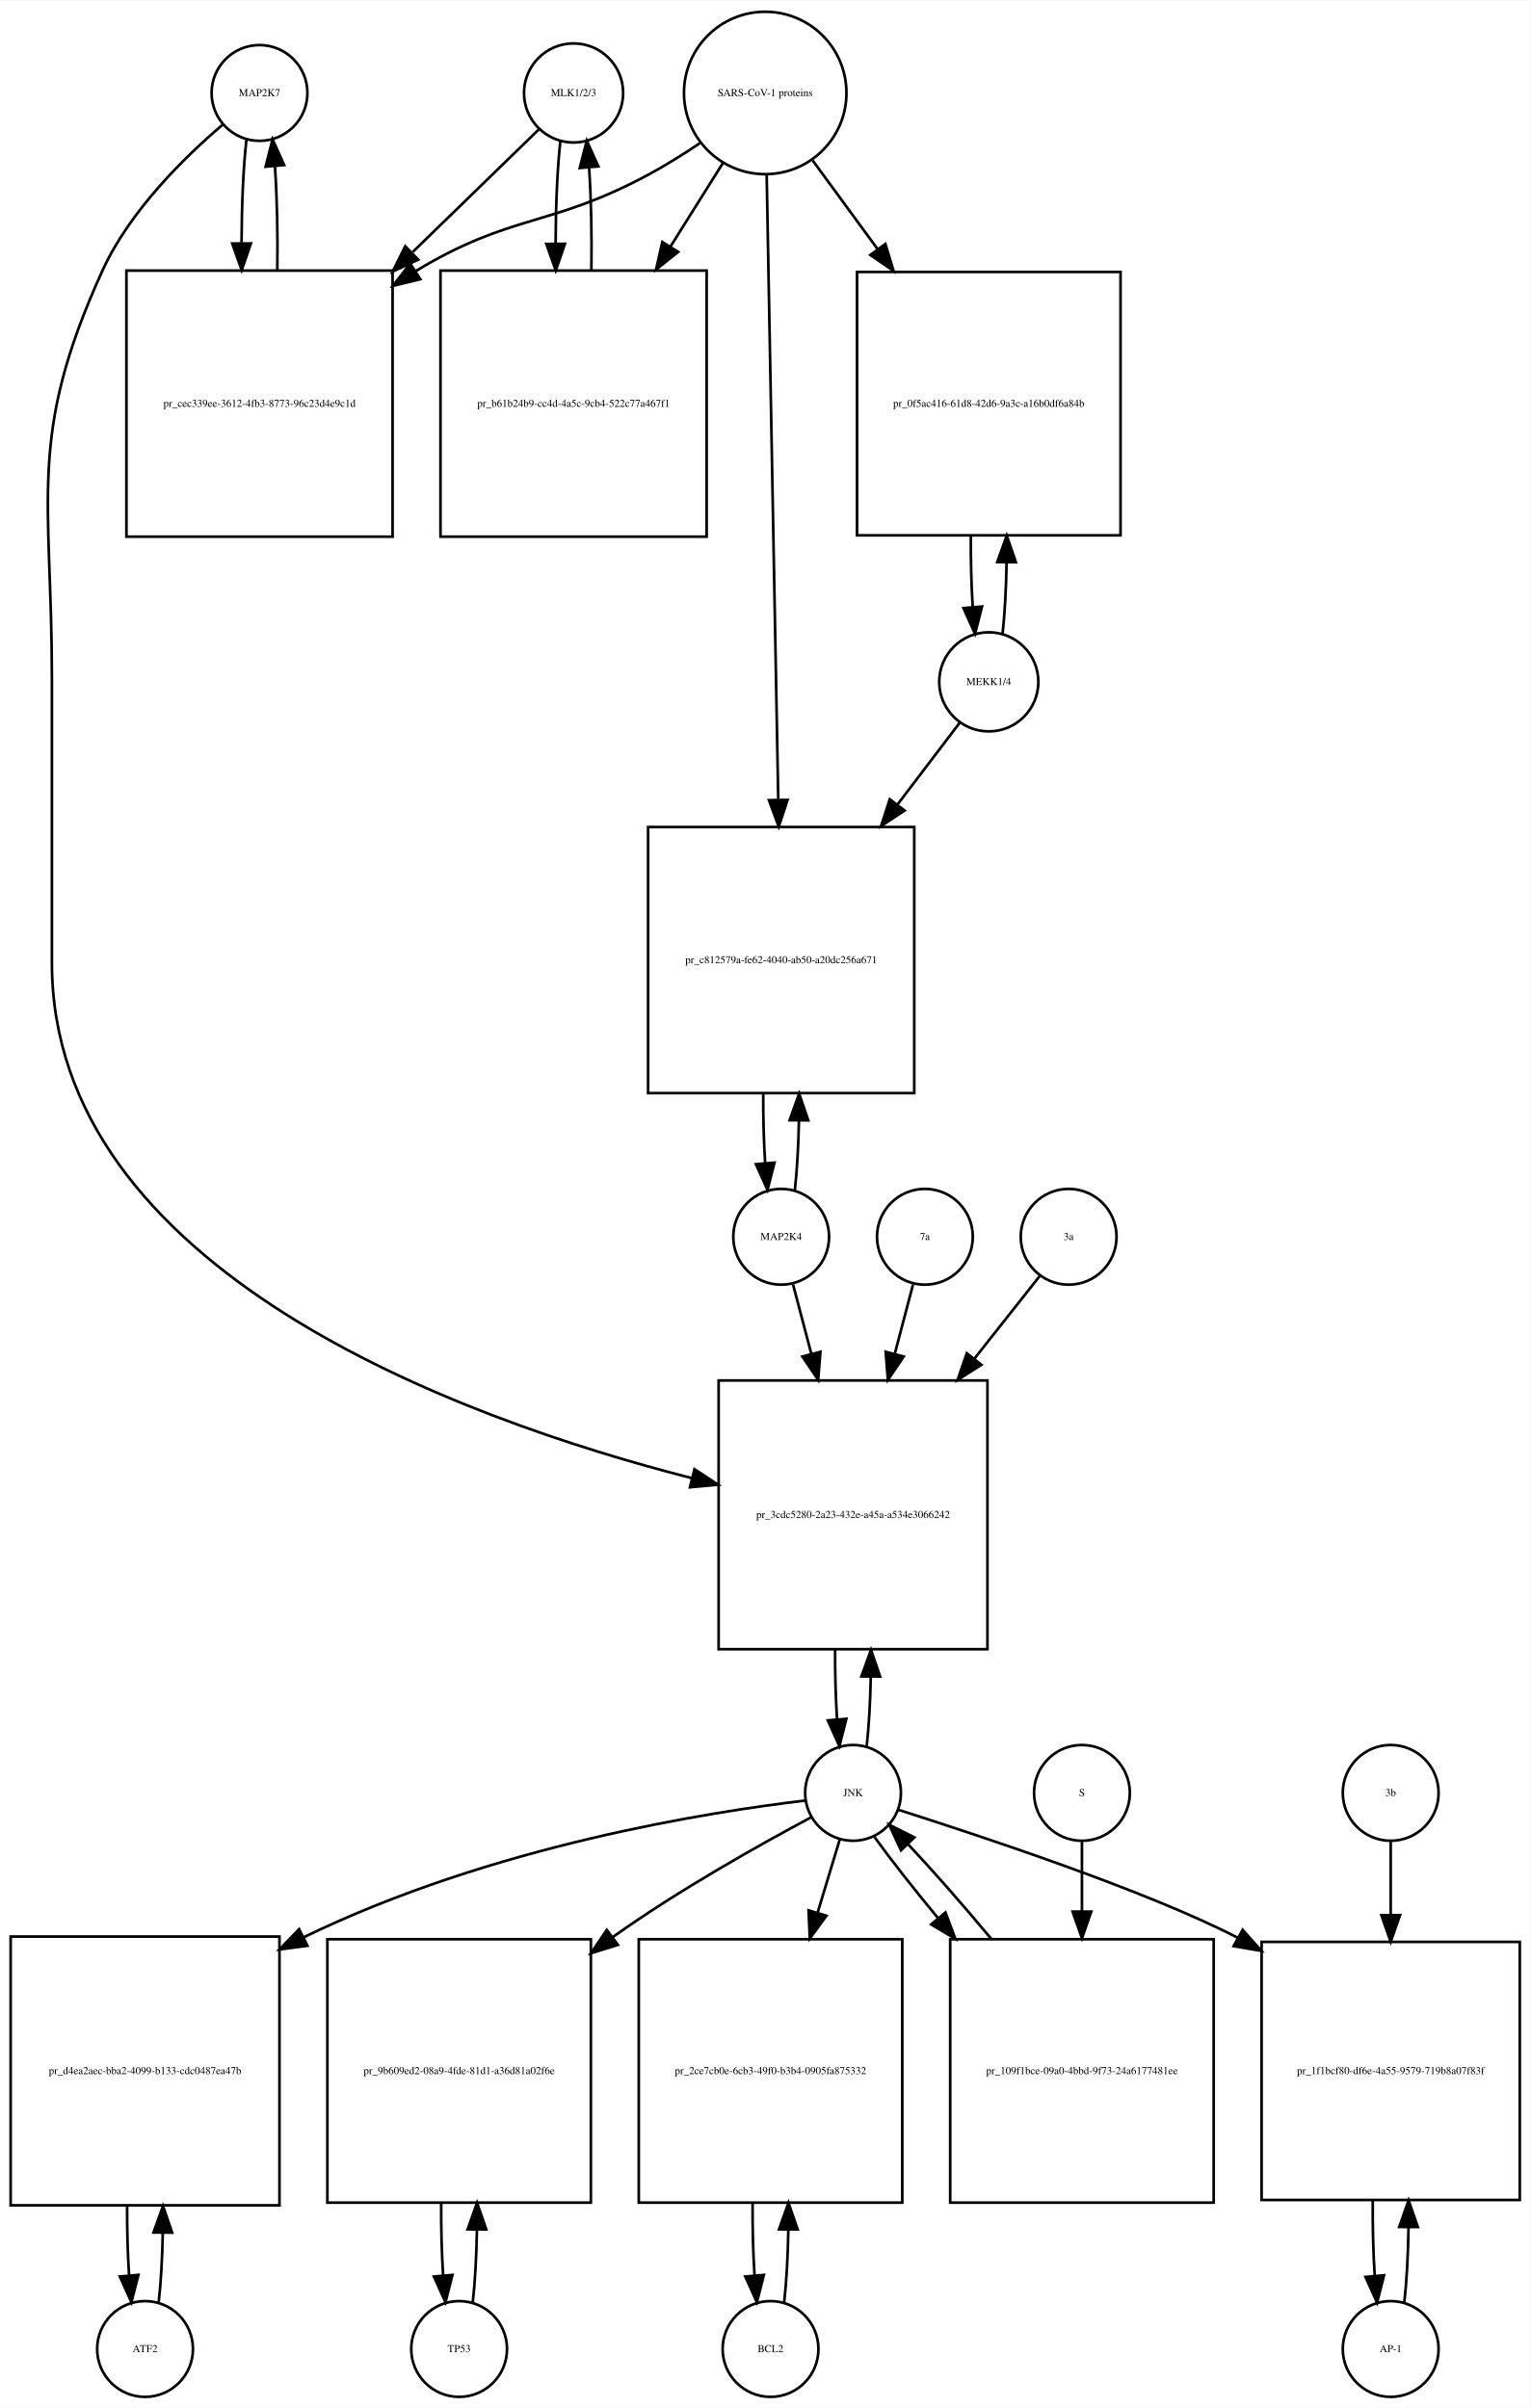
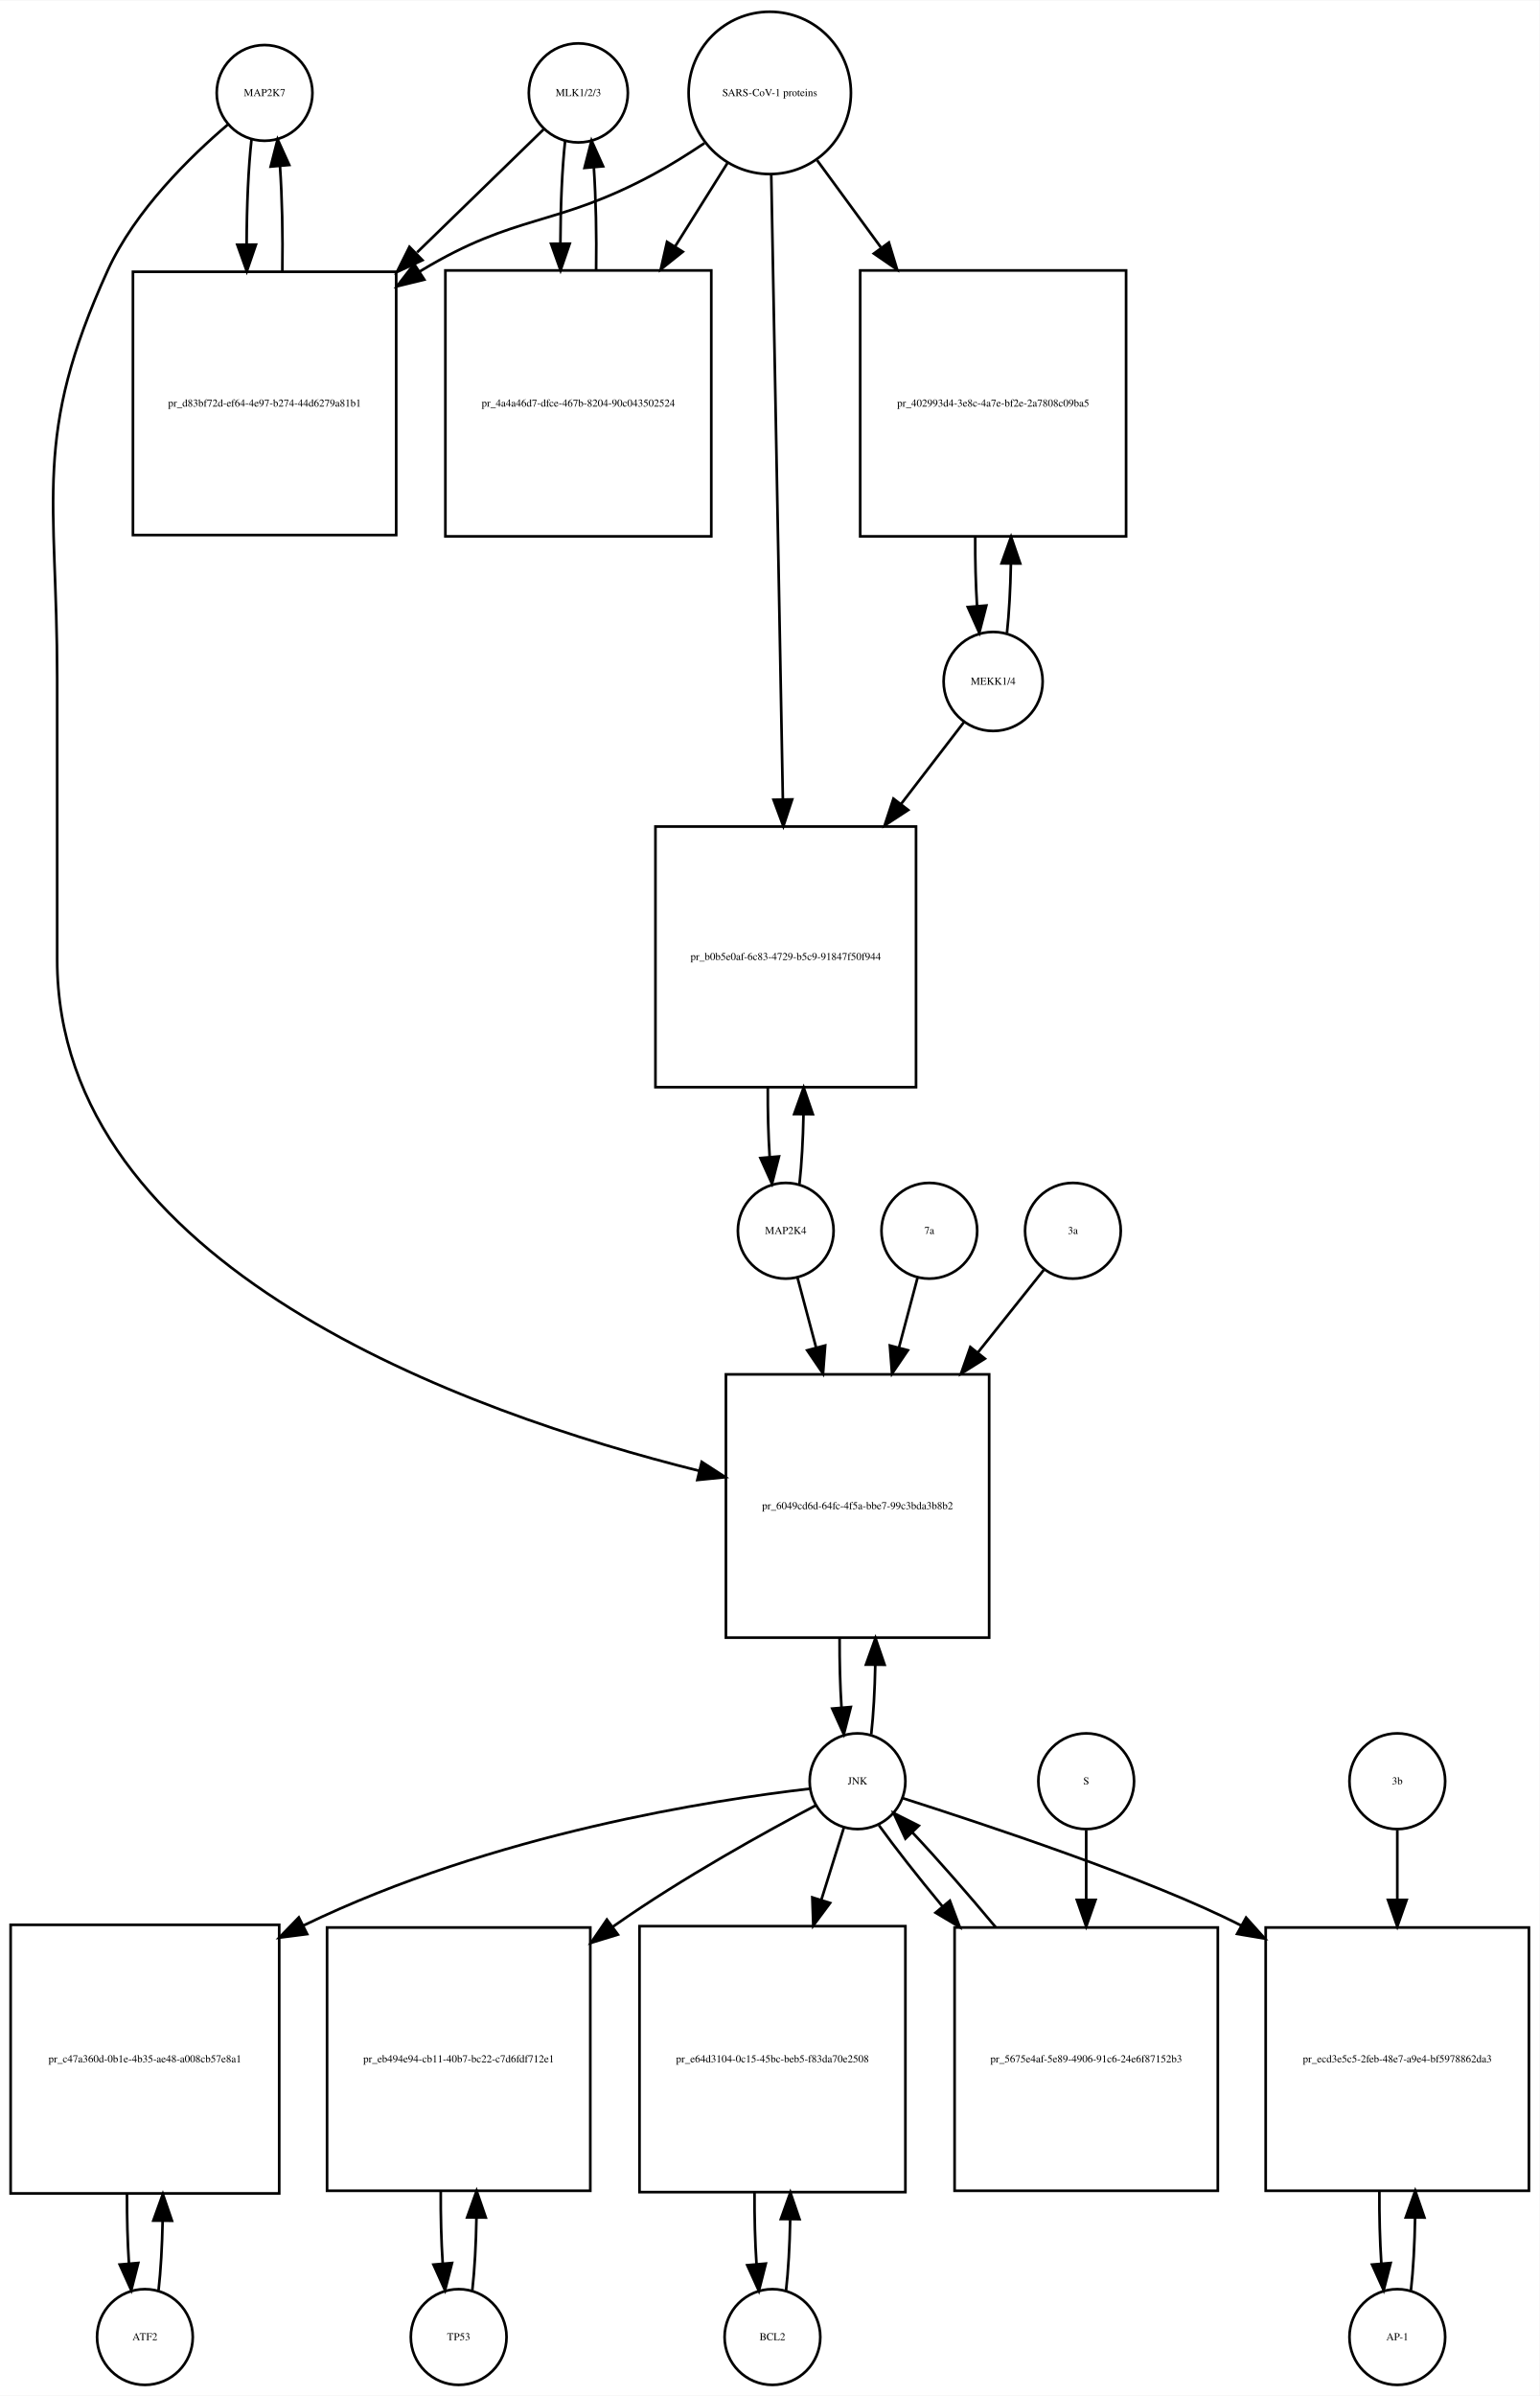
- <svg xmlns="http://www.w3.org/2000/svg" width="575pt" height="905pt" viewBox="0.00 0.00 575.00 904.64">
-   <g id="graph0" class="graph" transform="scale(1 1) rotate(0) translate(4 900.641)">
-     <polygon fill="white" stroke="none" points="-4,4 -4,-900.641 571,-900.641 571,4 -4,4" />
+ <svg xmlns="http://www.w3.org/2000/svg" width="579pt" height="901pt" viewBox="0.00 0.00 579.00 900.64">
+   <g id="graph0" class="graph" transform="scale(1 1) rotate(0) translate(4 896.641)">
+     <polygon fill="white" stroke="none" points="-4,4 -4,-896.641 575,-896.641 575,4 -4,4" />
    <g id="node1" class="node">
-       <ellipse fill="none" stroke="black" cx="93.5" cy="-865.882" rx="18" ry="18" />
-       <text text-anchor="middle" x="93.5" y="-864.682" font-family="Times,serif" font-size="4.00">MAP2K7</text>
+       <ellipse fill="none" stroke="black" cx="95.5" cy="-861.882" rx="18" ry="18" />
+       <text text-anchor="middle" x="95.5" y="-860.682" font-family="Times,serif" font-size="4.00">MAP2K7</text>
    </g>
    <g id="node2" class="node">
-       <polygon fill="none" stroke="black" points="143.5,-799.123 43.5,-799.123 43.5,-699.123 143.5,-699.123 143.5,-799.123" />
-       <text text-anchor="middle" x="93.5" y="-747.923" font-family="Times,serif" font-size="4.00">pr_cec339ee-3612-4fb3-8773-96c23d4e9c1d</text>
+       <polygon fill="none" stroke="black" points="145,-794.623 46,-794.623 46,-695.623 145,-695.623 145,-794.623" />
+       <text text-anchor="middle" x="95.5" y="-743.923" font-family="Times,serif" font-size="4.00">pr_d83bf72d-ef64-4e97-b274-44d6279a81b1</text>
    </g>
    <g id="edge1" class="edge">
-       <path fill="none" stroke="black" d="M88.599,-848.44C87.426,-838.067 86.811,-823.969 86.754,-809.69" />
-       <polygon fill="black" stroke="black" points="90.256,-809.331 86.811,-799.312 83.256,-809.292 90.256,-809.331" />
+       <path fill="none" stroke="black" d="M90.599,-844.44C89.404,-833.865 88.788,-819.42 88.752,-804.858" />
+       <polygon fill="black" stroke="black" points="92.252,-804.828 88.819,-794.804 85.252,-804.78 92.252,-804.828" />
    </g>
    <g id="node20" class="node">
-       <polygon fill="none" stroke="black" points="367,-382 266,-382 266,-281 367,-281 367,-382" />
-       <text text-anchor="middle" x="316.5" y="-330.3" font-family="Times,serif" font-size="4.00">pr_3cdc5280-2a23-432e-a45a-a534e3066242</text>
+       <polygon fill="none" stroke="black" points="368,-380 269,-380 269,-281 368,-281 368,-380" />
+       <text text-anchor="middle" x="318.5" y="-329.3" font-family="Times,serif" font-size="4.00">pr_6049cd6d-64fc-4f5a-bbe7-99c3bda3b8b2</text>
    </g>
    <g id="edge2" class="edge">
-       <path fill="none" stroke="black" d="M79.641,-853.942C65.687,-842.064 44.795,-821.738 34.5,-799.123 6.008,-736.533 15.5,-714.332 15.5,-645.562 15.5,-645.562 15.5,-645.562 15.5,-539 15.5,-423.518 168.015,-367.81 255.917,-345.292" />
-       <polygon fill="black" stroke="black" points="256.923,-348.649 265.78,-342.835 255.23,-341.856 256.923,-348.649" />
+       <path fill="none" stroke="black" d="M81.641,-849.942C67.687,-838.064 46.795,-817.738 36.5,-795.123 8.008,-732.533 17.5,-710.332 17.5,-641.562 17.5,-641.562 17.5,-641.562 17.5,-536 17.5,-420.419 171.226,-365.595 258.959,-343.718" />
+       <polygon fill="black" stroke="black" points="259.902,-347.091 268.796,-341.334 258.253,-340.288 259.902,-347.091" />
    </g>
    <g id="edge3" class="edge">
-       <path fill="none" stroke="black" d="M100.188,-799.312C100.39,-812.645 100.097,-826.58 99.308,-838.158" />
-       <polygon fill="black" stroke="black" points="95.793,-838.171 98.401,-848.44 102.766,-838.787 95.793,-838.171" />
+       <path fill="none" stroke="black" d="M102.181,-794.804C102.399,-808.388 102.102,-822.638 101.291,-834.413" />
+       <polygon fill="black" stroke="black" points="97.799,-834.17 100.401,-844.44 104.771,-834.789 97.799,-834.17" />
    </g>
    <g id="node3" class="node">
-       <ellipse fill="none" stroke="black" cx="211.5" cy="-865.882" rx="18.623" ry="18.623" />
-       <text text-anchor="middle" x="211.5" y="-864.682" font-family="Times,serif" font-size="4.00">MLK1/2/3</text>
+       <ellipse fill="none" stroke="black" cx="213.5" cy="-861.882" rx="18.623" ry="18.623" />
+       <text text-anchor="middle" x="213.5" y="-860.682" font-family="Times,serif" font-size="4.00">MLK1/2/3</text>
    </g>
    <g id="edge4" class="edge">
-       <path fill="none" stroke="black" d="M198.421,-852.163C186.765,-840.827 168.851,-823.405 151.105,-806.146" />
-       <polygon fill="black" stroke="black" points="153.138,-803.241 143.529,-798.778 148.258,-808.259 153.138,-803.241" />
+       <path fill="none" stroke="black" d="M200.421,-848.163C188.713,-836.776 170.69,-819.248 152.866,-801.913" />
+       <polygon fill="black" stroke="black" points="154.867,-798.977 145.258,-794.515 149.987,-803.996 154.867,-798.977" />
    </g>
    <g id="node5" class="node">
-       <polygon fill="none" stroke="black" points="261.5,-799.123 161.5,-799.123 161.5,-699.123 261.5,-699.123 261.5,-799.123" />
-       <text text-anchor="middle" x="211.5" y="-747.923" font-family="Times,serif" font-size="4.00">pr_b61b24b9-cc4d-4a5c-9cb4-522c77a467f1</text>
+       <polygon fill="none" stroke="black" points="263.5,-795.123 163.5,-795.123 163.5,-695.123 263.5,-695.123 263.5,-795.123" />
+       <text text-anchor="middle" x="213.5" y="-743.923" font-family="Times,serif" font-size="4.00">pr_4a4a46d7-dfce-467b-8204-90c043502524</text>
    </g>
    <g id="edge5" class="edge">
-       <path fill="none" stroke="black" d="M206.545,-847.949C205.401,-837.564 204.803,-823.582 204.753,-809.443" />
-       <polygon fill="black" stroke="black" points="208.255,-809.189 204.814,-799.168 201.255,-809.148 208.255,-809.189" />
+       <path fill="none" stroke="black" d="M208.545,-843.949C207.401,-833.564 206.803,-819.582 206.753,-805.443" />
+       <polygon fill="black" stroke="black" points="210.255,-805.189 206.814,-795.168 203.255,-805.148 210.255,-805.189" />
    </g>
    <g id="node4" class="node">
-       <ellipse fill="none" stroke="black" cx="283.5" cy="-865.882" rx="30.52" ry="30.52" />
-       <text text-anchor="middle" x="283.5" y="-864.682" font-family="Times,serif" font-size="4.00">SARS-CoV-1 proteins</text>
+       <ellipse fill="none" stroke="black" cx="285.5" cy="-861.882" rx="30.52" ry="30.52" />
+       <text text-anchor="middle" x="285.5" y="-860.682" font-family="Times,serif" font-size="4.00">SARS-CoV-1 proteins</text>
    </g>
    <g id="edge6" class="edge">
-       <path fill="none" stroke="black" d="M258.918,-846.981C252.731,-842.835 245.997,-838.618 239.5,-835.123 202.647,-815.3 188.334,-820.735 152.5,-799.123 152.407,-799.067 152.315,-799.011 152.222,-798.955" />
-       <polygon fill="black" stroke="black" points="153.915,-795.881 143.619,-793.38 150.108,-801.756 153.915,-795.881" />
+       <path fill="none" stroke="black" d="M260.918,-842.981C254.731,-838.835 247.997,-834.618 241.5,-831.123 204.647,-811.3 190.334,-816.735 154.5,-795.123 154.308,-795.007 154.115,-794.89 153.923,-794.773" />
+       <polygon fill="black" stroke="black" points="155.569,-791.669 145.279,-789.146 151.75,-797.535 155.569,-791.669" />
    </g>
    <g id="edge7" class="edge">
-       <path fill="none" stroke="black" d="M267.521,-839.413C261.702,-830.139 254.86,-819.233 247.994,-808.29" />
-       <polygon fill="black" stroke="black" points="250.781,-806.146 242.501,-799.535 244.851,-809.866 250.781,-806.146" />
+       <path fill="none" stroke="black" d="M269.521,-835.413C263.702,-826.139 256.86,-815.233 249.994,-804.29" />
+       <polygon fill="black" stroke="black" points="252.781,-802.146 244.501,-795.535 246.851,-805.866 252.781,-802.146" />
    </g>
    <g id="node17" class="node">
-       <polygon fill="none" stroke="black" points="417,-798.623 318,-798.623 318,-699.623 417,-699.623 417,-798.623" />
-       <text text-anchor="middle" x="367.5" y="-747.923" font-family="Times,serif" font-size="4.00">pr_0f5ac416-61d8-42d6-9a3c-a16b0df6a84b</text>
+       <polygon fill="none" stroke="black" points="419.5,-795.123 319.5,-795.123 319.5,-695.123 419.5,-695.123 419.5,-795.123" />
+       <text text-anchor="middle" x="369.5" y="-743.923" font-family="Times,serif" font-size="4.00">pr_402993d4-3e8c-4a7e-bf2e-2a7808c09ba5</text>
    </g>
    <g id="edge8" class="edge">
-       <path fill="none" stroke="black" d="M301.314,-840.545C308.514,-830.709 317.152,-818.907 325.775,-807.127" />
-       <polygon fill="black" stroke="black" points="328.642,-809.136 331.724,-798.999 322.993,-805.001 328.642,-809.136" />
+       <path fill="none" stroke="black" d="M303.314,-836.545C310.367,-826.909 318.801,-815.387 327.248,-803.847" />
+       <polygon fill="black" stroke="black" points="330.299,-805.604 333.381,-795.468 324.651,-801.47 330.299,-805.604" />
    </g>
    <g id="node19" class="node">
-       <polygon fill="none" stroke="black" points="339.5,-590 239.5,-590 239.5,-490 339.5,-490 339.5,-590" />
-       <text text-anchor="middle" x="289.5" y="-538.8" font-family="Times,serif" font-size="4.00">pr_c812579a-fe62-4040-ab50-a20dc256a671</text>
+       <polygon fill="none" stroke="black" points="340.5,-586 242.5,-586 242.5,-488 340.5,-488 340.5,-586" />
+       <text text-anchor="middle" x="291.5" y="-535.8" font-family="Times,serif" font-size="4.00">pr_b0b5e0af-6c83-4729-b5c9-91847f50f944</text>
    </g>
    <g id="edge9" class="edge">
-       <path fill="none" stroke="black" d="M284.054,-834.993C285.039,-781.816 287.113,-669.859 288.398,-600.481" />
-       <polygon fill="black" stroke="black" points="291.904,-600.21 288.59,-590.147 284.905,-600.08 291.904,-600.21" />
+       <path fill="none" stroke="black" d="M286.054,-831.085C287.043,-777.85 289.13,-665.522 290.414,-596.428" />
+       <polygon fill="black" stroke="black" points="293.919,-596.206 290.605,-586.143 286.92,-596.076 293.919,-596.206" />
    </g>
    <g id="edge10" class="edge">
-       <path fill="none" stroke="black" d="M218.186,-799.168C218.389,-812.365 218.107,-826.163 217.34,-837.688" />
-       <polygon fill="black" stroke="black" points="213.827,-837.685 216.455,-847.949 220.801,-838.287 213.827,-837.685" />
+       <path fill="none" stroke="black" d="M220.186,-795.168C220.389,-808.365 220.107,-822.163 219.34,-833.688" />
+       <polygon fill="black" stroke="black" points="215.827,-833.685 218.455,-843.949 222.801,-834.287 215.827,-833.685" />
    </g>
    <g id="node6" class="node">
      <ellipse fill="none" stroke="black" cx="50.5" cy="-18" rx="18" ry="18" />
      <text text-anchor="middle" x="50.5" y="-16.8" font-family="Times,serif" font-size="4.00">ATF2</text>
    </g>
    <g id="node7" class="node">
      <polygon fill="none" stroke="black" points="101,-173 0,-173 0,-72 101,-72 101,-173" />
-       <text text-anchor="middle" x="50.5" y="-121.3" font-family="Times,serif" font-size="4.00">pr_d4ea2aec-bba2-4099-b133-cdc0487ea47b</text>
+       <text text-anchor="middle" x="50.5" y="-121.3" font-family="Times,serif" font-size="4.00">pr_c47a360d-0b1e-4b35-ae48-a008cb57e8a1</text>
    </g>
    <g id="edge11" class="edge">
      <path fill="none" stroke="black" d="M55.628,-35.582C56.462,-42.947 56.975,-52.111 57.166,-61.684" />
      <polygon fill="black" stroke="black" points="53.666,-61.78 57.247,-71.751 60.666,-61.723 53.666,-61.78" />
    </g>
    <g id="edge12" class="edge">
      <path fill="none" stroke="black" d="M43.753,-71.751C43.722,-62.774 43.967,-53.735 44.489,-45.738" />
      <polygon fill="black" stroke="black" points="47.993,-45.848 45.372,-35.582 41.019,-45.242 47.993,-45.848" />
    </g>
    <g id="node8" class="node">
-       <ellipse fill="none" stroke="black" cx="316.5" cy="-227" rx="18" ry="18" />
-       <text text-anchor="middle" x="316.5" y="-225.8" font-family="Times,serif" font-size="4.00">JNK</text>
+       <ellipse fill="none" stroke="black" cx="318.5" cy="-227" rx="18" ry="18" />
+       <text text-anchor="middle" x="318.5" y="-225.8" font-family="Times,serif" font-size="4.00">JNK</text>
    </g>
    <g id="edge13" class="edge">
-       <path fill="none" stroke="black" d="M298.661,-224.138C263.123,-219.886 181.42,-207.381 110.098,-172.733" />
-       <polygon fill="black" stroke="black" points="111.515,-169.528 101.008,-168.165 108.372,-175.783 111.515,-169.528" />
+       <path fill="none" stroke="black" d="M300.488,-224.174C264.607,-219.988 182.115,-207.598 110.173,-172.767" />
+       <polygon fill="black" stroke="black" points="111.512,-169.523 101.004,-168.173 108.377,-175.782 111.512,-169.523" />
    </g>
    <g id="node10" class="node">
      <polygon fill="none" stroke="black" points="218,-172 119,-172 119,-73 218,-73 218,-172" />
-       <text text-anchor="middle" x="168.5" y="-121.3" font-family="Times,serif" font-size="4.00">pr_9b609ed2-08a9-4fde-81d1-a36d81a02f6e</text>
+       <text text-anchor="middle" x="168.5" y="-121.3" font-family="Times,serif" font-size="4.00">pr_eb494e94-cb11-40b7-bc22-c7d6fdf712e1</text>
    </g>
    <g id="edge14" class="edge">
-       <path fill="none" stroke="black" d="M300.7,-217.786C282.313,-207.983 251.305,-190.684 226.5,-173 226.412,-172.938 226.325,-172.875 226.237,-172.812" />
-       <polygon fill="black" stroke="black" points="228.157,-169.879 218.04,-166.734 223.988,-175.502 228.157,-169.879" />
+       <path fill="none" stroke="black" d="M302.872,-217.954C284.339,-208.175 252.777,-190.769 227.5,-173 227.117,-172.731 226.734,-172.46 226.35,-172.187" />
+       <polygon fill="black" stroke="black" points="228.379,-169.334 218.249,-166.23 224.231,-174.974 228.379,-169.334" />
    </g>
    <g id="node12" class="node">
-       <polygon fill="none" stroke="black" points="335,-172 236,-172 236,-73 335,-73 335,-172" />
-       <text text-anchor="middle" x="285.5" y="-121.3" font-family="Times,serif" font-size="4.00">pr_2ce7cb0e-6cb3-49f0-b3b4-0905fa875332</text>
+       <polygon fill="none" stroke="black" points="336.5,-172.5 236.5,-172.5 236.5,-72.5 336.5,-72.5 336.5,-172.5" />
+       <text text-anchor="middle" x="286.5" y="-121.3" font-family="Times,serif" font-size="4.00">pr_e64d3104-0c15-45bc-beb5-f83da70e2508</text>
    </g>
    <g id="edge15" class="edge">
-       <path fill="none" stroke="black" d="M311.519,-209.532C309.185,-201.812 306.247,-192.1 303.194,-182.004" />
-       <polygon fill="black" stroke="black" points="306.492,-180.818 300.247,-172.259 299.792,-182.844 306.492,-180.818" />
+       <path fill="none" stroke="black" d="M313.359,-209.532C310.975,-201.898 307.984,-192.315 304.87,-182.34" />
+       <polygon fill="black" stroke="black" points="308.183,-181.21 301.862,-172.707 301.501,-183.296 308.183,-181.21" />
    </g>
    <g id="node14" class="node">
-       <polygon fill="none" stroke="black" points="567,-171 470,-171 470,-74 567,-74 567,-171" />
-       <text text-anchor="middle" x="518.5" y="-121.3" font-family="Times,serif" font-size="4.00">pr_1f1bcf80-df6e-4a55-9579-719b8a07f83f</text>
+       <polygon fill="none" stroke="black" points="571,-172 472,-172 472,-73 571,-73 571,-172" />
+       <text text-anchor="middle" x="521.5" y="-121.3" font-family="Times,serif" font-size="4.00">pr_ecd3e5c5-2feb-48e7-a9e4-bf5978862da3</text>
    </g>
    <g id="edge16" class="edge">
-       <path fill="none" stroke="black" d="M333.441,-220.667C363.788,-210.987 426.844,-190.267 461.078,-172.524" />
-       <polygon fill="black" stroke="black" points="462.879,-175.528 469.919,-167.611 459.478,-169.41 462.879,-175.528" />
+       <path fill="none" stroke="black" d="M335.431,-220.651C365.762,-210.943 428.792,-190.178 462.894,-172.67" />
+       <polygon fill="black" stroke="black" points="464.618,-175.715 471.694,-167.829 461.245,-169.582 464.618,-175.715" />
    </g>
    <g id="edge17" class="edge">
-       <path fill="none" stroke="black" d="M321.628,-244.582C322.462,-251.947 322.975,-261.111 323.165,-270.684" />
-       <polygon fill="black" stroke="black" points="319.666,-270.78 323.247,-280.751 326.666,-270.723 319.666,-270.78" />
+       <path fill="none" stroke="black" d="M323.654,-244.647C324.488,-252.033 324.995,-261.213 325.175,-270.78" />
+       <polygon fill="black" stroke="black" points="321.676,-270.855 325.245,-280.831 328.676,-270.807 321.676,-270.855" />
    </g>
    <g id="node23" class="node">
-       <polygon fill="none" stroke="black" points="452,-172 353,-172 353,-73 452,-73 452,-172" />
-       <text text-anchor="middle" x="402.5" y="-121.3" font-family="Times,serif" font-size="4.00">pr_109f1bce-09a0-4bbd-9f73-24a6177481ee</text>
+       <polygon fill="none" stroke="black" points="454,-172 355,-172 355,-73 454,-73 454,-172" />
+       <text text-anchor="middle" x="404.5" y="-121.3" font-family="Times,serif" font-size="4.00">pr_5675e4af-5e89-4906-91c6-24e6f87152b3</text>
    </g>
    <g id="edge18" class="edge">
-       <path fill="none" stroke="black" d="M324.552,-210.432C330.571,-202.06 339.142,-191.165 348.431,-179.934" />
-       <polygon fill="black" stroke="black" points="351.225,-182.05 354.954,-172.133 345.854,-177.56 351.225,-182.05" />
+       <path fill="none" stroke="black" d="M326.552,-210.432C332.571,-202.06 341.142,-191.165 350.431,-179.934" />
+       <polygon fill="black" stroke="black" points="353.225,-182.05 356.954,-172.133 347.854,-177.56 353.225,-182.05" />
    </g>
    <g id="node9" class="node">
      <ellipse fill="none" stroke="black" cx="168.5" cy="-18" rx="18" ry="18" />
      <text text-anchor="middle" x="168.5" y="-16.8" font-family="Times,serif" font-size="4.00">TP53</text>
    </g>
    <g id="edge19" class="edge">
      <path fill="none" stroke="black" d="M173.626,-35.566C174.496,-43.238 175.017,-52.864 175.187,-62.873" />
      <polygon fill="black" stroke="black" points="171.688,-62.971 175.242,-72.951 178.688,-62.933 171.688,-62.971" />
    </g>
    <g id="edge20" class="edge">
      <path fill="none" stroke="black" d="M161.758,-72.951C161.701,-63.597 161.943,-54.122 162.487,-45.779" />
      <polygon fill="black" stroke="black" points="165.995,-45.832 163.374,-35.566 159.021,-45.226 165.995,-45.832" />
    </g>
    <g id="node11" class="node">
-       <ellipse fill="none" stroke="black" cx="285.5" cy="-18" rx="18" ry="18" />
-       <text text-anchor="middle" x="285.5" y="-16.8" font-family="Times,serif" font-size="4.00">BCL2</text>
+       <ellipse fill="none" stroke="black" cx="286.5" cy="-18" rx="18" ry="18" />
+       <text text-anchor="middle" x="286.5" y="-16.8" font-family="Times,serif" font-size="4.00">BCL2</text>
    </g>
    <g id="edge21" class="edge">
-       <path fill="none" stroke="black" d="M290.626,-35.566C291.496,-43.238 292.017,-52.864 292.187,-62.873" />
-       <polygon fill="black" stroke="black" points="288.688,-62.971 292.242,-72.951 295.688,-62.933 288.688,-62.971" />
+       <path fill="none" stroke="black" d="M291.6,-35.342C292.462,-42.84 292.986,-52.236 293.172,-62.044" />
+       <polygon fill="black" stroke="black" points="289.675,-62.376 293.245,-72.352 296.674,-62.327 289.675,-62.376" />
    </g>
    <g id="edge22" class="edge">
-       <path fill="none" stroke="black" d="M278.758,-72.951C278.701,-63.597 278.943,-54.122 279.487,-45.779" />
-       <polygon fill="black" stroke="black" points="282.995,-45.832 280.374,-35.566 276.021,-45.226 282.995,-45.832" />
+       <path fill="none" stroke="black" d="M279.755,-72.352C279.71,-63.063 279.962,-53.683 280.509,-45.433" />
+       <polygon fill="black" stroke="black" points="284.007,-45.611 281.4,-35.342 277.034,-44.996 284.007,-45.611" />
    </g>
    <g id="node13" class="node">
-       <ellipse fill="none" stroke="black" cx="518.5" cy="-18" rx="18" ry="18" />
-       <text text-anchor="middle" x="518.5" y="-16.8" font-family="Times,serif" font-size="4.00">AP-1</text>
+       <ellipse fill="none" stroke="black" cx="521.5" cy="-18" rx="18" ry="18" />
+       <text text-anchor="middle" x="521.5" y="-16.8" font-family="Times,serif" font-size="4.00">AP-1</text>
    </g>
    <g id="edge23" class="edge">
-       <path fill="none" stroke="black" d="M523.61,-35.426C524.517,-43.361 525.048,-53.41 525.203,-63.819" />
-       <polygon fill="black" stroke="black" points="521.703,-63.862 525.235,-73.851 528.703,-63.84 521.703,-63.862" />
+       <path fill="none" stroke="black" d="M526.626,-35.566C527.496,-43.238 528.017,-52.864 528.187,-62.873" />
+       <polygon fill="black" stroke="black" points="524.688,-62.971 528.242,-72.951 531.688,-62.933 524.688,-62.971" />
    </g>
    <g id="edge24" class="edge">
-       <path fill="none" stroke="black" d="M511.765,-73.851C511.685,-64.146 511.929,-54.269 512.497,-45.62" />
-       <polygon fill="black" stroke="black" points="516.004,-45.693 513.39,-35.426 509.031,-45.082 516.004,-45.693" />
+       <path fill="none" stroke="black" d="M514.758,-72.951C514.701,-63.597 514.943,-54.122 515.487,-45.779" />
+       <polygon fill="black" stroke="black" points="518.995,-45.832 516.374,-35.566 512.021,-45.226 518.995,-45.832" />
    </g>
    <g id="node15" class="node">
-       <ellipse fill="none" stroke="black" cx="518.5" cy="-227" rx="18" ry="18" />
-       <text text-anchor="middle" x="518.5" y="-225.8" font-family="Times,serif" font-size="4.00">3b</text>
+       <ellipse fill="none" stroke="black" cx="521.5" cy="-227" rx="18" ry="18" />
+       <text text-anchor="middle" x="521.5" y="-225.8" font-family="Times,serif" font-size="4.00">3b</text>
    </g>
    <g id="edge25" class="edge">
-       <path fill="none" stroke="black" d="M518.5,-208.612C518.5,-200.816 518.5,-191.127 518.5,-181.109" />
-       <polygon fill="black" stroke="black" points="522,-181.039 518.5,-171.039 515,-181.039 522,-181.039" />
+       <path fill="none" stroke="black" d="M521.5,-208.612C521.5,-201.151 521.5,-191.958 521.5,-182.401" />
+       <polygon fill="black" stroke="black" points="525,-182.367 521.5,-172.367 518,-182.367 525,-182.367" />
    </g>
    <g id="node16" class="node">
-       <ellipse fill="none" stroke="black" cx="367.5" cy="-644.562" rx="18.623" ry="18.623" />
-       <text text-anchor="middle" x="367.5" y="-643.362" font-family="Times,serif" font-size="4.00">MEKK1/4</text>
+       <ellipse fill="none" stroke="black" cx="369.5" cy="-640.562" rx="18.623" ry="18.623" />
+       <text text-anchor="middle" x="369.5" y="-639.362" font-family="Times,serif" font-size="4.00">MEKK1/4</text>
    </g>
    <g id="edge26" class="edge">
-       <path fill="none" stroke="black" d="M372.679,-662.613C373.513,-670.17 374.015,-679.552 374.185,-689.307" />
-       <polygon fill="black" stroke="black" points="370.686,-689.565 374.242,-699.545 377.686,-689.526 370.686,-689.565" />
+       <path fill="none" stroke="black" d="M374.706,-658.856C375.505,-666.199 375.994,-675.233 376.173,-684.646" />
+       <polygon fill="black" stroke="black" points="372.675,-684.97 376.245,-694.945 379.675,-684.921 372.675,-684.97" />
    </g>
    <g id="edge27" class="edge">
-       <path fill="none" stroke="black" d="M356.654,-629.301C350.328,-620.983 341.886,-609.882 333.128,-598.366" />
-       <polygon fill="black" stroke="black" points="335.876,-596.197 327.036,-590.356 330.304,-600.435 335.876,-596.197" />
+       <path fill="none" stroke="black" d="M358.654,-625.44C352.26,-617.114 343.704,-605.974 334.845,-594.439" />
+       <polygon fill="black" stroke="black" points="337.554,-592.219 328.687,-586.42 332.002,-596.483 337.554,-592.219" />
    </g>
    <g id="edge28" class="edge">
-       <path fill="none" stroke="black" d="M360.758,-699.545C360.701,-690.329 360.936,-680.997 361.462,-672.742" />
-       <polygon fill="black" stroke="black" points="364.963,-672.873 362.321,-662.613 357.988,-672.281 364.963,-672.873" />
+       <path fill="none" stroke="black" d="M362.755,-694.945C362.712,-686.038 362.941,-677.047 363.442,-669.048" />
+       <polygon fill="black" stroke="black" points="366.949,-669.113 364.294,-658.856 359.973,-668.53 366.949,-669.113" />
    </g>
    <g id="node18" class="node">
-       <ellipse fill="none" stroke="black" cx="289.5" cy="-436" rx="18" ry="18" />
-       <text text-anchor="middle" x="289.5" y="-434.8" font-family="Times,serif" font-size="4.00">MAP2K4</text>
+       <ellipse fill="none" stroke="black" cx="291.5" cy="-434" rx="18" ry="18" />
+       <text text-anchor="middle" x="291.5" y="-432.8" font-family="Times,serif" font-size="4.00">MAP2K4</text>
    </g>
    <g id="edge29" class="edge">
-       <path fill="none" stroke="black" d="M294.641,-453.615C295.475,-460.991 295.985,-470.162 296.171,-479.733" />
-       <polygon fill="black" stroke="black" points="292.671,-479.819 296.246,-489.793 299.671,-479.767 292.671,-479.819" />
+       <path fill="none" stroke="black" d="M296.666,-451.678C297.5,-459.074 298.005,-468.261 298.18,-477.824" />
+       <polygon fill="black" stroke="black" points="294.68,-477.889 298.243,-487.866 301.68,-477.845 294.68,-477.889" />
    </g>
    <g id="edge30" class="edge">
-       <path fill="none" stroke="black" d="M293.959,-418.074C295.893,-410.731 298.285,-401.648 300.782,-392.17" />
-       <polygon fill="black" stroke="black" points="304.244,-392.768 303.407,-382.207 297.475,-390.985 304.244,-392.768" />
+       <path fill="none" stroke="black" d="M295.959,-416.239C297.936,-408.807 300.392,-399.574 302.948,-389.964" />
+       <polygon fill="black" stroke="black" points="306.336,-390.844 305.524,-380.28 299.571,-389.045 306.336,-390.844" />
    </g>
    <g id="edge31" class="edge">
-       <path fill="none" stroke="black" d="M282.754,-489.793C282.717,-480.826 282.958,-471.786 283.478,-463.783" />
-       <polygon fill="black" stroke="black" points="286.982,-463.88 284.359,-453.615 280.009,-463.275 286.982,-463.88" />
+       <path fill="none" stroke="black" d="M284.757,-487.866C284.707,-478.924 284.94,-469.883 285.455,-461.867" />
+       <polygon fill="black" stroke="black" points="288.962,-461.942 286.334,-451.678 281.988,-461.34 288.962,-461.942" />
    </g>
    <g id="edge32" class="edge">
-       <path fill="none" stroke="black" d="M309.753,-280.751C309.722,-271.774 309.967,-262.735 310.489,-254.738" />
-       <polygon fill="black" stroke="black" points="313.993,-254.848 311.372,-244.582 307.019,-254.242 313.993,-254.848" />
+       <path fill="none" stroke="black" d="M311.755,-280.831C311.712,-271.877 311.949,-262.836 312.467,-254.826" />
+       <polygon fill="black" stroke="black" points="315.972,-254.911 313.346,-244.647 308.998,-254.308 315.972,-254.911" />
    </g>
    <g id="node21" class="node">
-       <ellipse fill="none" stroke="black" cx="343.5" cy="-436" rx="18" ry="18" />
-       <text text-anchor="middle" x="343.5" y="-434.8" font-family="Times,serif" font-size="4.00">7a</text>
+       <ellipse fill="none" stroke="black" cx="345.5" cy="-434" rx="18" ry="18" />
+       <text text-anchor="middle" x="345.5" y="-432.8" font-family="Times,serif" font-size="4.00">7a</text>
    </g>
    <g id="edge33" class="edge">
-       <path fill="none" stroke="black" d="M339.041,-418.074C337.107,-410.731 334.715,-401.648 332.218,-392.17" />
-       <polygon fill="black" stroke="black" points="335.525,-390.985 329.593,-382.207 328.756,-392.768 335.525,-390.985" />
+       <path fill="none" stroke="black" d="M341.041,-416.239C339.064,-408.807 336.608,-399.574 334.052,-389.964" />
+       <polygon fill="black" stroke="black" points="337.429,-389.045 331.476,-380.28 330.664,-390.844 337.429,-389.045" />
    </g>
    <g id="node22" class="node">
-       <ellipse fill="none" stroke="black" cx="397.5" cy="-436" rx="18" ry="18" />
-       <text text-anchor="middle" x="397.5" y="-434.8" font-family="Times,serif" font-size="4.00">3a</text>
+       <ellipse fill="none" stroke="black" cx="399.5" cy="-434" rx="18" ry="18" />
+       <text text-anchor="middle" x="399.5" y="-432.8" font-family="Times,serif" font-size="4.00">3a</text>
    </g>
    <g id="edge34" class="edge">
-       <path fill="none" stroke="black" d="M386.576,-421.176C380.05,-412.918 371.271,-401.809 362.138,-390.252" />
-       <polygon fill="black" stroke="black" points="364.728,-387.885 355.782,-382.209 359.236,-392.225 364.728,-387.885" />
+       <path fill="none" stroke="black" d="M388.576,-419.311C381.98,-411.046 373.082,-399.896 363.844,-388.319" />
+       <polygon fill="black" stroke="black" points="366.39,-385.9 357.417,-380.266 360.919,-390.266 366.39,-385.9" />
    </g>
    <g id="edge35" class="edge">
-       <path fill="none" stroke="black" d="M368.5,-172.058C357.925,-184.756 346.609,-197.675 337.181,-207.686" />
-       <polygon fill="black" stroke="black" points="334.512,-205.41 330.074,-215.031 339.543,-210.278 334.512,-205.41" />
+       <path fill="none" stroke="black" d="M370.5,-172.058C359.925,-184.756 348.609,-197.675 339.181,-207.686" />
+       <polygon fill="black" stroke="black" points="336.512,-205.41 332.074,-215.031 341.543,-210.278 336.512,-205.41" />
    </g>
    <g id="node24" class="node">
-       <ellipse fill="none" stroke="black" cx="402.5" cy="-227" rx="18" ry="18" />
-       <text text-anchor="middle" x="402.5" y="-225.8" font-family="Times,serif" font-size="4.00">S</text>
+       <ellipse fill="none" stroke="black" cx="404.5" cy="-227" rx="18" ry="18" />
+       <text text-anchor="middle" x="404.5" y="-225.8" font-family="Times,serif" font-size="4.00">S</text>
    </g>
    <g id="edge36" class="edge">
-       <path fill="none" stroke="black" d="M402.5,-208.612C402.5,-201.151 402.5,-191.958 402.5,-182.401" />
-       <polygon fill="black" stroke="black" points="406,-182.367 402.5,-172.367 399,-182.367 406,-182.367" />
+       <path fill="none" stroke="black" d="M404.5,-208.612C404.5,-201.151 404.5,-191.958 404.5,-182.401" />
+       <polygon fill="black" stroke="black" points="408,-182.367 404.5,-172.367 401,-182.367 408,-182.367" />
    </g>
  </g>
</svg>
